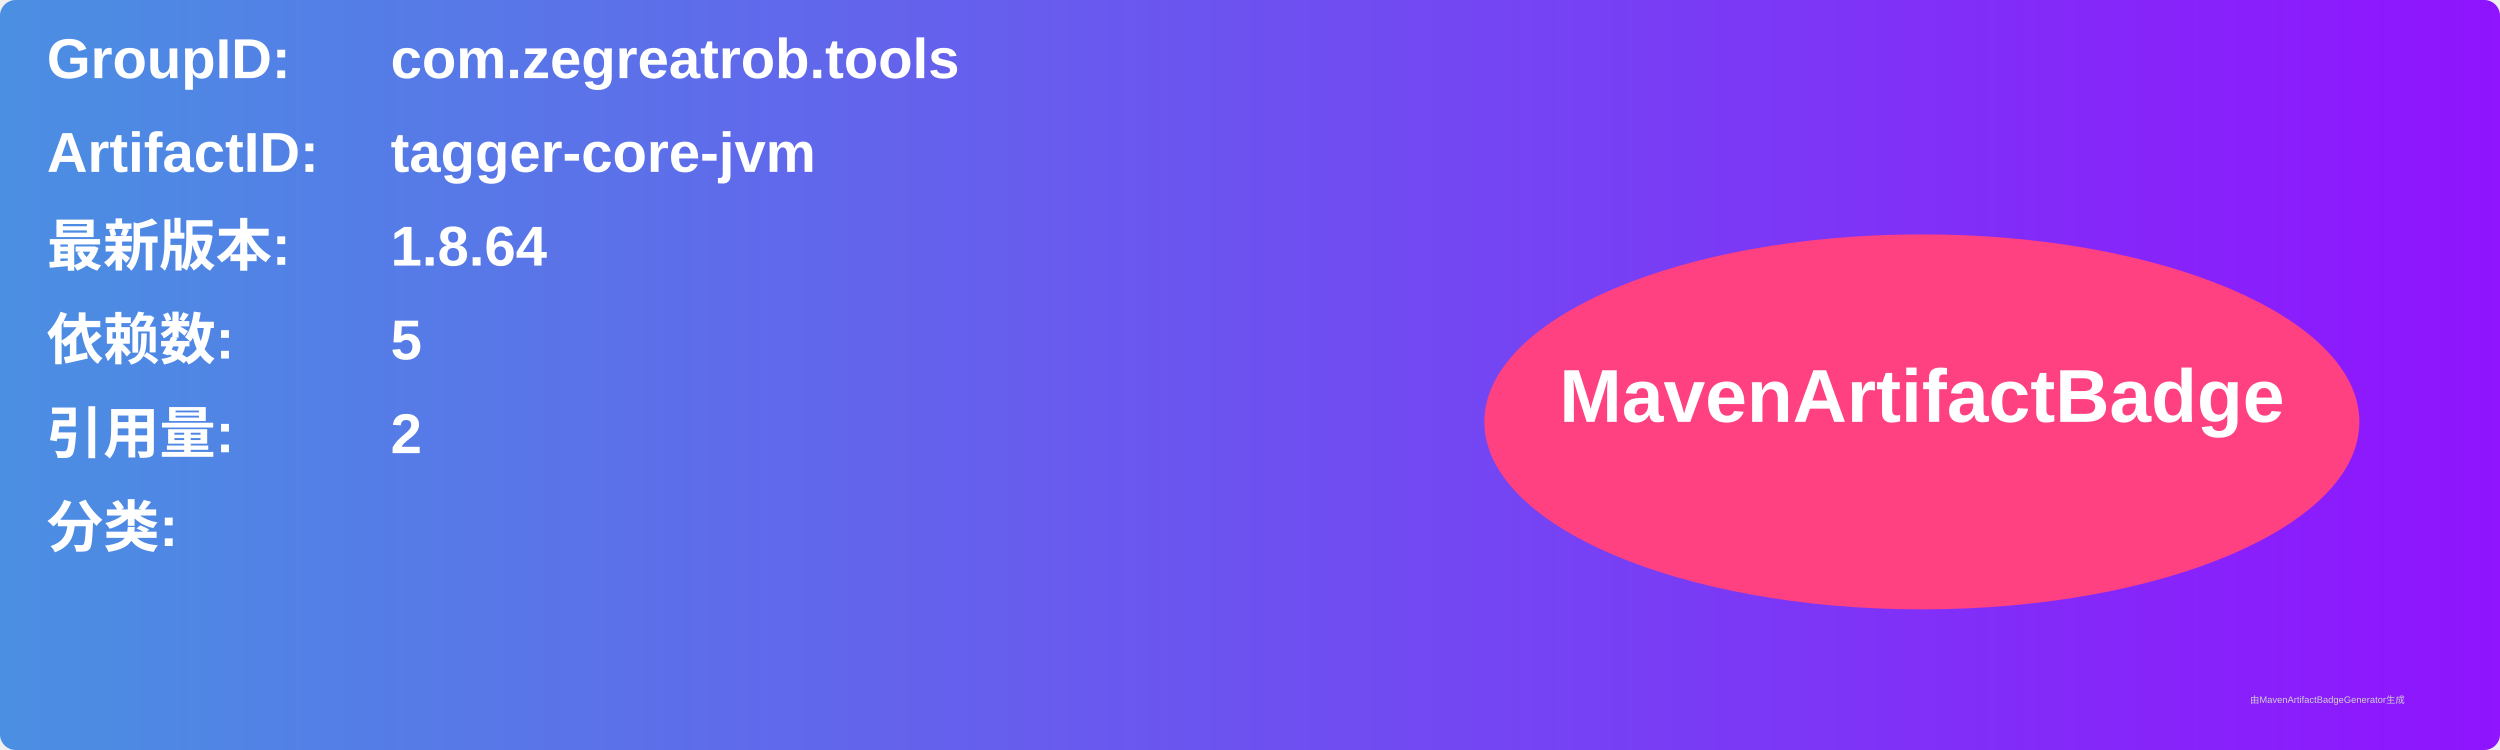
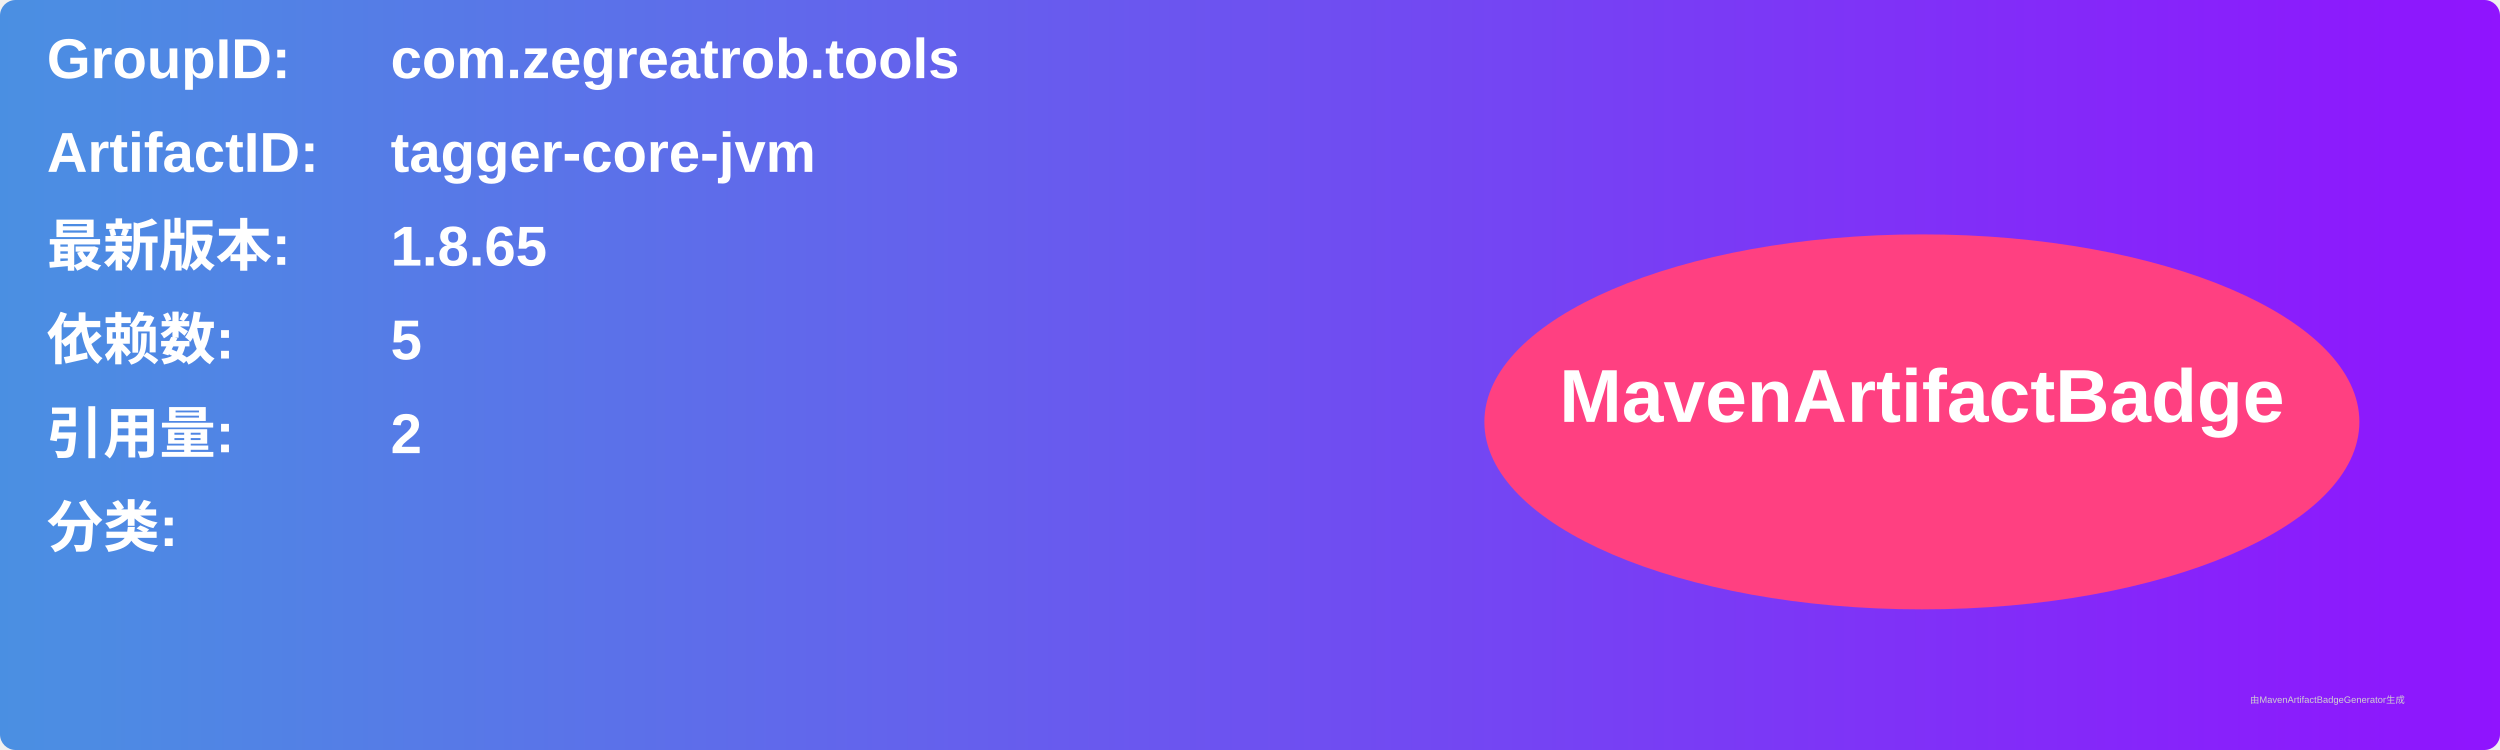
<svg xmlns="http://www.w3.org/2000/svg" width="800" height="240" viewBox="0 0 800 240">
  <linearGradient id="grad" x1="0%" y1="0%" x2="100%" y2="0%">
    <stop offset="0%" stop-color="#4a90e2" />
    <stop offset="100%" stop-color="#9013fe" />
  </linearGradient>
  <rect width="100%" height="100%" rx="5" ry="5" fill="url(#grad)" />
  <g transform="translate(15, 15)">
    <text x="0" y="10" font-family="Arial" font-size="18" fill="white" font-weight="bold" width="260">GroupID:</text>
    <text x="110" y="10" font-family="Arial" font-size="18" fill="white" font-weight="bold" width="460">com.zegreatrob.tools</text>
    <text x="0" y="40" font-family="Arial" font-size="18" fill="white" font-weight="bold" width="260">ArtifactID:</text>
    <text x="110" y="40" font-family="Arial" font-size="18" fill="white" font-weight="bold" width="460">tagger-core-jvm</text>
    <text x="0" y="70" font-family="Arial" font-size="18" fill="white" font-weight="bold">最新版本:</text>
    <text x="110" y="70" font-family="Arial" font-size="18" fill="white" font-weight="bold">
-       <tspan font-weight="bold">1.8.64</tspan>
+       <tspan font-weight="bold">1.8.65</tspan>
    </text>
    <text x="0" y="100" font-family="Arial" font-size="18" fill="white" font-weight="bold">依赖数: </text>
    <text x="110" y="100" font-family="Arial" font-size="18" fill="white">
      <tspan font-weight="bold">5</tspan>
    </text>
    <text x="0" y="130" font-family="Arial" font-size="18" fill="white" font-weight="bold">引用量: </text>
    <text x="110" y="130" font-family="Arial" font-size="18" fill="white">
      <tspan font-weight="bold">2</tspan>
    </text>
    <text x="0" y="160" font-family="Arial" font-size="18" fill="white" font-weight="bold">分类:</text>
    <text x="10" y="190" font-family="Arial" font-size="10" fill="white">
      <tspan font-weight="bold" />
    </text>
    <ellipse cx="600" cy="120" rx="140" ry="60" fill="#ff4081" />
    <text x="600" y="120" text-anchor="middle" font-family="Arial" font-size="24" fill="white" font-weight="bold">MavenArtifactBadge</text>
  </g>
  <text x="720" y="225" font-family="Arial" font-size="3" fill="#d0d0d0">由MavenArtifactBadgeGenerator生成</text>
</svg>
